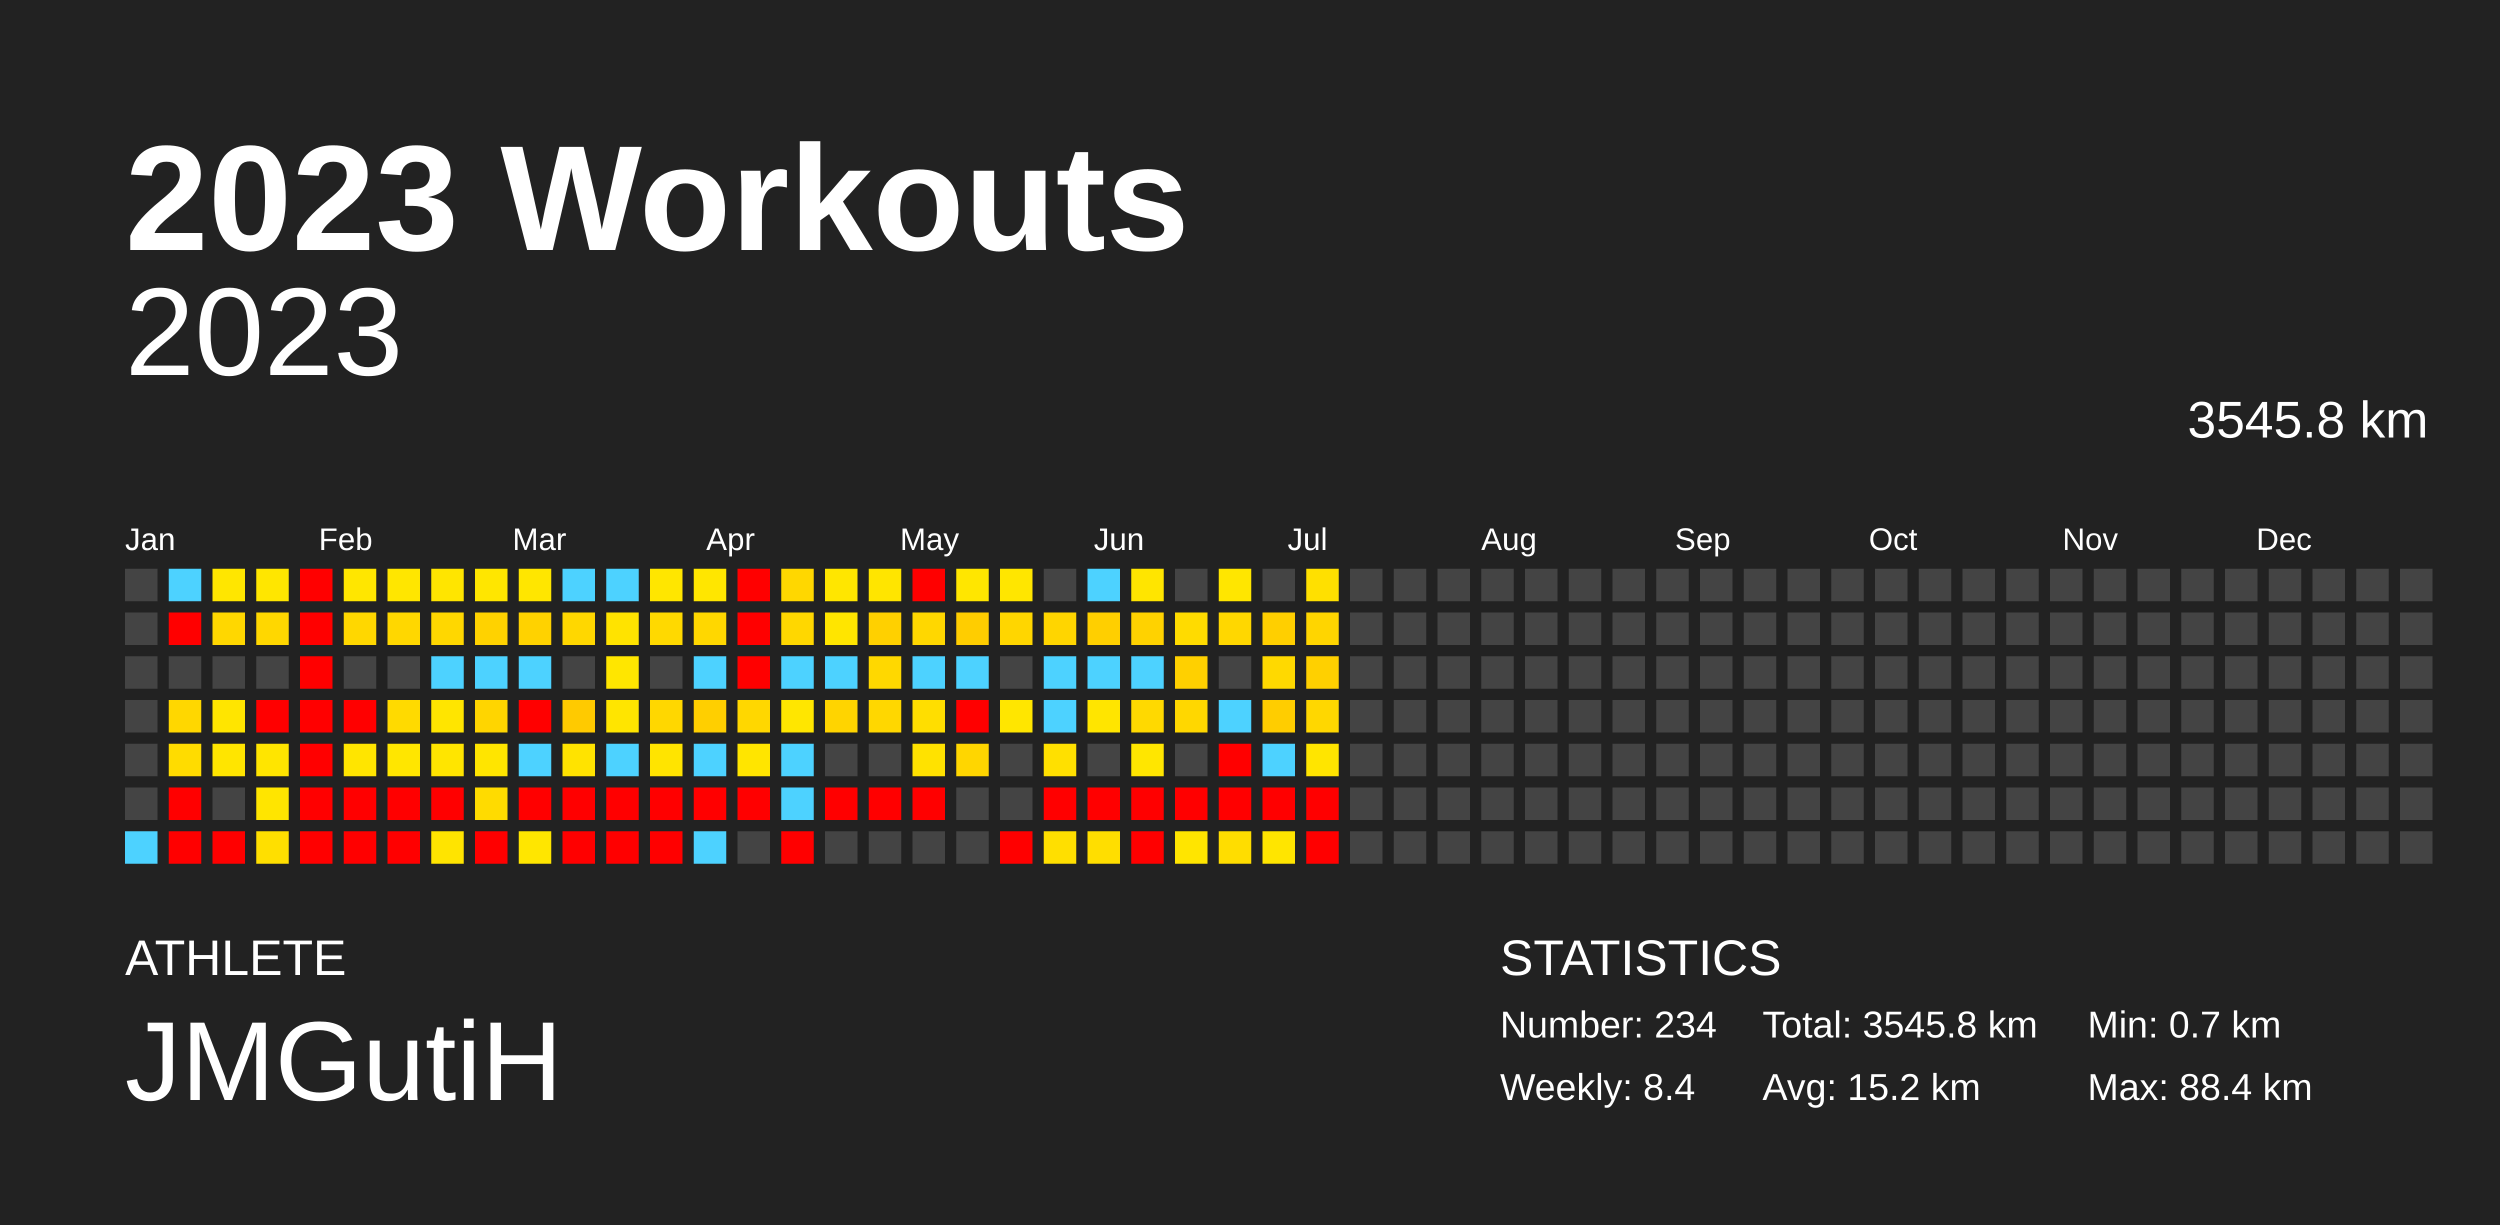
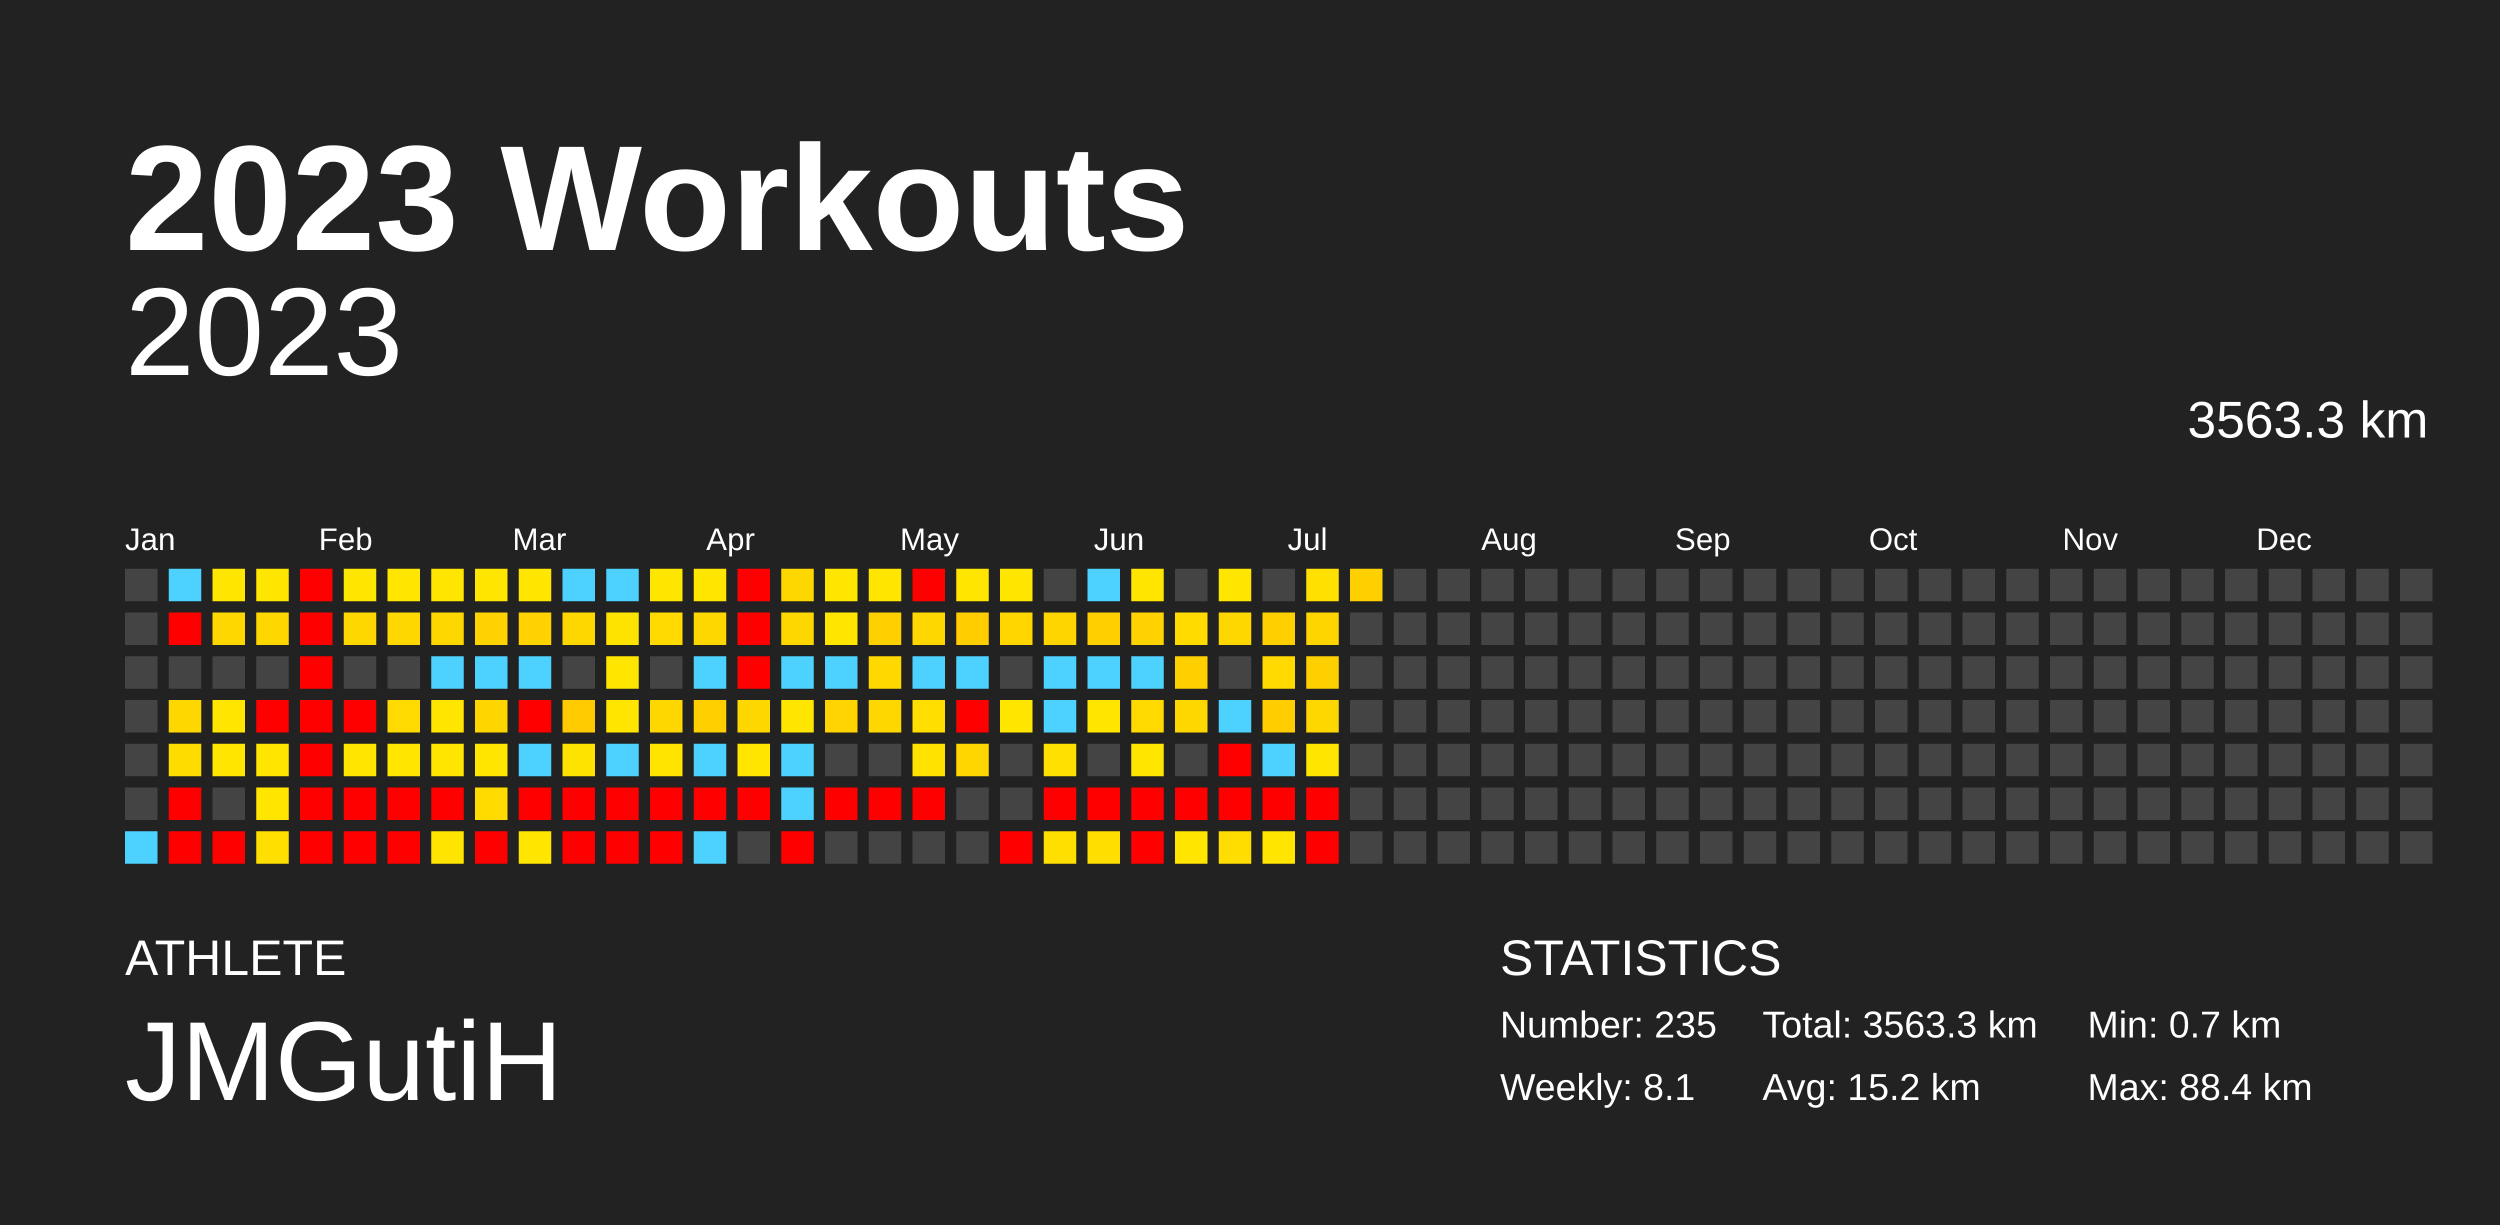
<svg xmlns="http://www.w3.org/2000/svg" baseProfile="full" height="98mm" version="1.1" viewBox="0,0,200,98" width="200mm">
  <defs />
  <rect fill="#222222" height="98" width="200" x="0" y="0" />
  <text fill="#FFFFFF" style="font-size:12px; font-family:Arial; font-weight:bold;" x="10" y="20">2023 Workouts</text>
  <text fill="#FFFFFF" style="font-size:4px; font-family:Arial" x="10" y="78">ATHLETE</text>
  <text fill="#FFFFFF" style="font-size:9px; font-family:Arial" x="10" y="88">JMGutiH</text>
  <text fill="#FFFFFF" style="font-size:4px; font-family:Arial" x="120" y="78">STATISTICS</text>
-   <text fill="#FFFFFF" style="font-size:3px; font-family:Arial" x="120" y="83">Number: 234</text>
-   <text fill="#FFFFFF" style="font-size:3px; font-family:Arial" x="120" y="88">Weekly: 8.4</text>
-   <text fill="#FFFFFF" style="font-size:3px; font-family:Arial" x="141" y="83">Total: 3545.8 km</text>
+   <text fill="#FFFFFF" style="font-size:3px; font-family:Arial" x="120" y="83">Number: 235</text>
+   <text fill="#FFFFFF" style="font-size:3px; font-family:Arial" x="120" y="88">Weekly: 8.1</text>
+   <text fill="#FFFFFF" style="font-size:3px; font-family:Arial" x="141" y="83">Total: 3563.3 km</text>
  <text fill="#FFFFFF" style="font-size:3px; font-family:Arial" x="141" y="88">Avg: 15.2 km</text>
  <text fill="#FFFFFF" style="font-size:3px; font-family:Arial" x="167" y="83">Min: 0.7 km</text>
  <text fill="#FFFFFF" style="font-size:3px; font-family:Arial" x="167" y="88">Max: 88.4 km</text>
  <text alignment-baseline="hanging" fill="#FFFFFF" style="font-size:10.0px; font-family:Arial;" x="10" y="30">2023</text>
-   <text alignment-baseline="hanging" fill="#FFFFFF" style="font-size:4.125px; font-family:Arial;" x="175" y="35">3545.8 km</text>
+   <text alignment-baseline="hanging" fill="#FFFFFF" style="font-size:4.125px; font-family:Arial;" x="175" y="35">3563.3 km</text>
  <text fill="#FFFFFF" style="font-size:2.5px; font-family:Arial" x="10.0" y="44">Jan</text>
  <text fill="#FFFFFF" style="font-size:2.5px; font-family:Arial" x="25.5" y="44">Feb</text>
  <text fill="#FFFFFF" style="font-size:2.5px; font-family:Arial" x="41.0" y="44">Mar</text>
  <text fill="#FFFFFF" style="font-size:2.5px; font-family:Arial" x="56.5" y="44">Apr</text>
  <text fill="#FFFFFF" style="font-size:2.5px; font-family:Arial" x="72.0" y="44">May</text>
  <text fill="#FFFFFF" style="font-size:2.5px; font-family:Arial" x="87.5" y="44">Jun</text>
  <text fill="#FFFFFF" style="font-size:2.5px; font-family:Arial" x="103.0" y="44">Jul</text>
  <text fill="#FFFFFF" style="font-size:2.5px; font-family:Arial" x="118.5" y="44">Aug</text>
  <text fill="#FFFFFF" style="font-size:2.5px; font-family:Arial" x="134.0" y="44">Sep</text>
  <text fill="#FFFFFF" style="font-size:2.5px; font-family:Arial" x="149.5" y="44">Oct</text>
  <text fill="#FFFFFF" style="font-size:2.5px; font-family:Arial" x="165.0" y="44">Nov</text>
  <text fill="#FFFFFF" style="font-size:2.5px; font-family:Arial" x="180.5" y="44">Dec</text>
  <rect fill="#444444" height="2.6" width="2.6" x="10.0" y="45.5" />
  <rect fill="#444444" height="2.6" width="2.6" x="10.0" y="49.0" />
  <rect fill="#444444" height="2.6" width="2.6" x="10.0" y="52.5" />
  <rect fill="#444444" height="2.6" width="2.6" x="10.0" y="56.0" />
  <rect fill="#444444" height="2.6" width="2.6" x="10.0" y="59.5" />
  <rect fill="#444444" height="2.6" width="2.6" x="10.0" y="63.0" />
  <rect fill="#4dd2ff" height="2.6" width="2.6" x="10.0" y="66.5" />
  <rect fill="#4dd2ff" height="2.6" width="2.6" x="13.5" y="45.5" />
  <rect fill="red" height="2.6" width="2.6" x="13.5" y="49.0" />
  <rect fill="#444444" height="2.6" width="2.6" x="13.5" y="52.5" />
  <rect fill="#ffd700" height="2.6" width="2.6" x="13.5" y="56.0" />
  <rect fill="#ffdc00" height="2.6" width="2.6" x="13.5" y="59.5" />
  <rect fill="red" height="2.6" width="2.6" x="13.5" y="63.0" />
  <rect fill="red" height="2.6" width="2.6" x="13.5" y="66.5" />
  <rect fill="#ffe600" height="2.6" width="2.6" x="17.0" y="45.5" />
  <rect fill="#ffd700" height="2.6" width="2.6" x="17.0" y="49.0" />
  <rect fill="#444444" height="2.6" width="2.6" x="17.0" y="52.5" />
  <rect fill="#ffe500" height="2.6" width="2.6" x="17.0" y="56.0" />
  <rect fill="#ffe500" height="2.6" width="2.6" x="17.0" y="59.5" />
  <rect fill="#444444" height="2.6" width="2.6" x="17.0" y="63.0" />
  <rect fill="red" height="2.6" width="2.6" x="17.0" y="66.5" />
  <rect fill="#ffe600" height="2.6" width="2.6" x="20.5" y="45.5" />
  <rect fill="#ffd700" height="2.6" width="2.6" x="20.5" y="49.0" />
  <rect fill="#444444" height="2.6" width="2.6" x="20.5" y="52.5" />
  <rect fill="red" height="2.6" width="2.6" x="20.5" y="56.0" />
  <rect fill="#ffe500" height="2.6" width="2.6" x="20.5" y="59.5" />
  <rect fill="#ffe500" height="2.6" width="2.6" x="20.5" y="63.0" />
  <rect fill="#ffdf00" height="2.6" width="2.6" x="20.5" y="66.5" />
  <rect fill="red" height="2.6" width="2.6" x="24.0" y="45.5" />
  <rect fill="red" height="2.6" width="2.6" x="24.0" y="49.0" />
  <rect fill="red" height="2.6" width="2.6" x="24.0" y="52.5" />
  <rect fill="red" height="2.6" width="2.6" x="24.0" y="56.0" />
  <rect fill="red" height="2.6" width="2.6" x="24.0" y="59.5" />
  <rect fill="red" height="2.6" width="2.6" x="24.0" y="63.0" />
  <rect fill="red" height="2.6" width="2.6" x="24.0" y="66.5" />
  <rect fill="#ffe600" height="2.6" width="2.6" x="27.5" y="45.5" />
  <rect fill="#ffd700" height="2.6" width="2.6" x="27.5" y="49.0" />
  <rect fill="#444444" height="2.6" width="2.6" x="27.5" y="52.5" />
  <rect fill="red" height="2.6" width="2.6" x="27.5" y="56.0" />
  <rect fill="#ffe500" height="2.6" width="2.6" x="27.5" y="59.5" />
  <rect fill="red" height="2.6" width="2.6" x="27.5" y="63.0" />
  <rect fill="red" height="2.6" width="2.6" x="27.5" y="66.5" />
  <rect fill="#ffe600" height="2.6" width="2.6" x="31.0" y="45.5" />
  <rect fill="#ffd700" height="2.6" width="2.6" x="31.0" y="49.0" />
  <rect fill="#444444" height="2.6" width="2.6" x="31.0" y="52.5" />
  <rect fill="#ffda00" height="2.6" width="2.6" x="31.0" y="56.0" />
  <rect fill="#ffe600" height="2.6" width="2.6" x="31.0" y="59.5" />
  <rect fill="red" height="2.6" width="2.6" x="31.0" y="63.0" />
  <rect fill="red" height="2.6" width="2.6" x="31.0" y="66.5" />
  <rect fill="#ffe500" height="2.6" width="2.6" x="34.5" y="45.5" />
  <rect fill="#ffd700" height="2.6" width="2.6" x="34.5" y="49.0" />
  <rect fill="#4dd2ff" height="2.6" width="2.6" x="34.5" y="52.5" />
  <rect fill="#ffe500" height="2.6" width="2.6" x="34.5" y="56.0" />
  <rect fill="#ffe500" height="2.6" width="2.6" x="34.5" y="59.5" />
  <rect fill="red" height="2.6" width="2.6" x="34.5" y="63.0" />
  <rect fill="#ffe400" height="2.6" width="2.6" x="34.5" y="66.5" />
  <rect fill="#ffe600" height="2.6" width="2.6" x="38.0" y="45.5" />
  <rect fill="#ffd200" height="2.6" width="2.6" x="38.0" y="49.0" />
  <rect fill="#4dd2ff" height="2.6" width="2.6" x="38.0" y="52.5" />
  <rect fill="#ffd500" height="2.6" width="2.6" x="38.0" y="56.0" />
  <rect fill="#ffe500" height="2.6" width="2.6" x="38.0" y="59.5" />
  <rect fill="#ffdb00" height="2.6" width="2.6" x="38.0" y="63.0" />
  <rect fill="red" height="2.6" width="2.6" x="38.0" y="66.5" />
  <rect fill="#ffe600" height="2.6" width="2.6" x="41.5" y="45.5" />
  <rect fill="#ffd200" height="2.6" width="2.6" x="41.5" y="49.0" />
  <rect fill="#4dd2ff" height="2.6" width="2.6" x="41.5" y="52.5" />
  <rect fill="red" height="2.6" width="2.6" x="41.5" y="56.0" />
  <rect fill="#4dd2ff" height="2.6" width="2.6" x="41.5" y="59.5" />
  <rect fill="red" height="2.6" width="2.6" x="41.5" y="63.0" />
  <rect fill="#ffe600" height="2.6" width="2.6" x="41.5" y="66.5" />
  <rect fill="#4dd2ff" height="2.6" width="2.6" x="45.0" y="45.5" />
  <rect fill="#ffd700" height="2.6" width="2.6" x="45.0" y="49.0" />
  <rect fill="#444444" height="2.6" width="2.6" x="45.0" y="52.5" />
  <rect fill="#ffca00" height="2.6" width="2.6" x="45.0" y="56.0" />
  <rect fill="#ffe300" height="2.6" width="2.6" x="45.0" y="59.5" />
  <rect fill="red" height="2.6" width="2.6" x="45.0" y="63.0" />
  <rect fill="red" height="2.6" width="2.6" x="45.0" y="66.5" />
  <rect fill="#4dd2ff" height="2.6" width="2.6" x="48.5" y="45.5" />
  <rect fill="#ffe300" height="2.6" width="2.6" x="48.5" y="49.0" />
  <rect fill="#ffe600" height="2.6" width="2.6" x="48.5" y="52.5" />
  <rect fill="#ffe500" height="2.6" width="2.6" x="48.5" y="56.0" />
  <rect fill="#4dd2ff" height="2.6" width="2.6" x="48.5" y="59.5" />
  <rect fill="red" height="2.6" width="2.6" x="48.5" y="63.0" />
  <rect fill="red" height="2.6" width="2.6" x="48.5" y="66.5" />
  <rect fill="#ffe600" height="2.6" width="2.6" x="52.0" y="45.5" />
  <rect fill="#ffd900" height="2.6" width="2.6" x="52.0" y="49.0" />
  <rect fill="#444444" height="2.6" width="2.6" x="52.0" y="52.5" />
  <rect fill="#ffd700" height="2.6" width="2.6" x="52.0" y="56.0" />
  <rect fill="#ffe400" height="2.6" width="2.6" x="52.0" y="59.5" />
  <rect fill="red" height="2.6" width="2.6" x="52.0" y="63.0" />
  <rect fill="red" height="2.6" width="2.6" x="52.0" y="66.5" />
  <rect fill="#ffe600" height="2.6" width="2.6" x="55.5" y="45.5" />
  <rect fill="#ffd700" height="2.6" width="2.6" x="55.5" y="49.0" />
  <rect fill="#4dd2ff" height="2.6" width="2.6" x="55.5" y="52.5" />
  <rect fill="#ffcf00" height="2.6" width="2.6" x="55.5" y="56.0" />
  <rect fill="#4dd2ff" height="2.6" width="2.6" x="55.5" y="59.5" />
  <rect fill="red" height="2.6" width="2.6" x="55.5" y="63.0" />
  <rect fill="#4dd2ff" height="2.6" width="2.6" x="55.5" y="66.5" />
  <rect fill="red" height="2.6" width="2.6" x="59.0" y="45.5" />
  <rect fill="red" height="2.6" width="2.6" x="59.0" y="49.0" />
  <rect fill="red" height="2.6" width="2.6" x="59.0" y="52.5" />
  <rect fill="#ffd700" height="2.6" width="2.6" x="59.0" y="56.0" />
  <rect fill="#ffe500" height="2.6" width="2.6" x="59.0" y="59.5" />
  <rect fill="red" height="2.6" width="2.6" x="59.0" y="63.0" />
  <rect fill="#444444" height="2.6" width="2.6" x="59.0" y="66.5" />
  <rect fill="#ffd700" height="2.6" width="2.6" x="62.5" y="45.5" />
  <rect fill="#ffd700" height="2.6" width="2.6" x="62.5" y="49.0" />
  <rect fill="#4dd2ff" height="2.6" width="2.6" x="62.5" y="52.5" />
  <rect fill="#ffe600" height="2.6" width="2.6" x="62.5" y="56.0" />
  <rect fill="#4dd2ff" height="2.6" width="2.6" x="62.5" y="59.5" />
  <rect fill="#4dd2ff" height="2.6" width="2.6" x="62.5" y="63.0" />
  <rect fill="red" height="2.6" width="2.6" x="62.5" y="66.5" />
  <rect fill="#ffe600" height="2.6" width="2.6" x="66.0" y="45.5" />
  <rect fill="#ffe500" height="2.6" width="2.6" x="66.0" y="49.0" />
  <rect fill="#4dd2ff" height="2.6" width="2.6" x="66.0" y="52.5" />
  <rect fill="#ffd400" height="2.6" width="2.6" x="66.0" y="56.0" />
  <rect fill="#444444" height="2.6" width="2.6" x="66.0" y="59.5" />
  <rect fill="red" height="2.6" width="2.6" x="66.0" y="63.0" />
  <rect fill="#444444" height="2.6" width="2.6" x="66.0" y="66.5" />
  <rect fill="#ffe500" height="2.6" width="2.6" x="69.5" y="45.5" />
  <rect fill="#ffd000" height="2.6" width="2.6" x="69.5" y="49.0" />
  <rect fill="#ffd800" height="2.6" width="2.6" x="69.5" y="52.5" />
  <rect fill="#ffd700" height="2.6" width="2.6" x="69.5" y="56.0" />
  <rect fill="#444444" height="2.6" width="2.6" x="69.5" y="59.5" />
  <rect fill="red" height="2.6" width="2.6" x="69.5" y="63.0" />
  <rect fill="#444444" height="2.6" width="2.6" x="69.5" y="66.5" />
  <rect fill="red" height="2.6" width="2.6" x="73.0" y="45.5" />
  <rect fill="#ffd700" height="2.6" width="2.6" x="73.0" y="49.0" />
  <rect fill="#4dd2ff" height="2.6" width="2.6" x="73.0" y="52.5" />
  <rect fill="#ffde00" height="2.6" width="2.6" x="73.0" y="56.0" />
  <rect fill="#ffe200" height="2.6" width="2.6" x="73.0" y="59.5" />
  <rect fill="red" height="2.6" width="2.6" x="73.0" y="63.0" />
  <rect fill="#444444" height="2.6" width="2.6" x="73.0" y="66.5" />
  <rect fill="#ffe600" height="2.6" width="2.6" x="76.5" y="45.5" />
  <rect fill="#ffcd00" height="2.6" width="2.6" x="76.5" y="49.0" />
  <rect fill="#4dd2ff" height="2.6" width="2.6" x="76.5" y="52.5" />
  <rect fill="red" height="2.6" width="2.6" x="76.5" y="56.0" />
  <rect fill="#ffd600" height="2.6" width="2.6" x="76.5" y="59.5" />
  <rect fill="#444444" height="2.6" width="2.6" x="76.5" y="63.0" />
  <rect fill="#444444" height="2.6" width="2.6" x="76.5" y="66.5" />
  <rect fill="#ffe600" height="2.6" width="2.6" x="80.0" y="45.5" />
  <rect fill="#ffd600" height="2.6" width="2.6" x="80.0" y="49.0" />
  <rect fill="#444444" height="2.6" width="2.6" x="80.0" y="52.5" />
  <rect fill="#ffe600" height="2.6" width="2.6" x="80.0" y="56.0" />
  <rect fill="#444444" height="2.6" width="2.6" x="80.0" y="59.5" />
  <rect fill="#444444" height="2.6" width="2.6" x="80.0" y="63.0" />
  <rect fill="red" height="2.6" width="2.6" x="80.0" y="66.5" />
  <rect fill="#444444" height="2.6" width="2.6" x="83.5" y="45.5" />
  <rect fill="#ffd500" height="2.6" width="2.6" x="83.5" y="49.0" />
  <rect fill="#4dd2ff" height="2.6" width="2.6" x="83.5" y="52.5" />
  <rect fill="#4dd2ff" height="2.6" width="2.6" x="83.5" y="56.0" />
  <rect fill="#ffe000" height="2.6" width="2.6" x="83.5" y="59.5" />
  <rect fill="red" height="2.6" width="2.6" x="83.5" y="63.0" />
  <rect fill="#ffdf00" height="2.6" width="2.6" x="83.5" y="66.5" />
  <rect fill="#4dd2ff" height="2.6" width="2.6" x="87.0" y="45.5" />
  <rect fill="#ffcf00" height="2.6" width="2.6" x="87.0" y="49.0" />
  <rect fill="#4dd2ff" height="2.6" width="2.6" x="87.0" y="52.5" />
  <rect fill="#ffe500" height="2.6" width="2.6" x="87.0" y="56.0" />
  <rect fill="#444444" height="2.6" width="2.6" x="87.0" y="59.5" />
  <rect fill="red" height="2.6" width="2.6" x="87.0" y="63.0" />
  <rect fill="#ffde00" height="2.6" width="2.6" x="87.0" y="66.5" />
  <rect fill="#ffe500" height="2.6" width="2.6" x="90.5" y="45.5" />
  <rect fill="#ffd200" height="2.6" width="2.6" x="90.5" y="49.0" />
  <rect fill="#4dd2ff" height="2.6" width="2.6" x="90.5" y="52.5" />
  <rect fill="#ffd900" height="2.6" width="2.6" x="90.5" y="56.0" />
  <rect fill="#ffe600" height="2.6" width="2.6" x="90.5" y="59.5" />
  <rect fill="red" height="2.6" width="2.6" x="90.5" y="63.0" />
  <rect fill="red" height="2.6" width="2.6" x="90.5" y="66.5" />
  <rect fill="#444444" height="2.6" width="2.6" x="94.0" y="45.5" />
  <rect fill="#ffdb00" height="2.6" width="2.6" x="94.0" y="49.0" />
  <rect fill="#ffd000" height="2.6" width="2.6" x="94.0" y="52.5" />
  <rect fill="#ffd700" height="2.6" width="2.6" x="94.0" y="56.0" />
  <rect fill="#444444" height="2.6" width="2.6" x="94.0" y="59.5" />
  <rect fill="red" height="2.6" width="2.6" x="94.0" y="63.0" />
  <rect fill="#ffe500" height="2.6" width="2.6" x="94.0" y="66.5" />
  <rect fill="#ffe600" height="2.6" width="2.6" x="97.5" y="45.5" />
  <rect fill="#ffd700" height="2.6" width="2.6" x="97.5" y="49.0" />
  <rect fill="#444444" height="2.6" width="2.6" x="97.5" y="52.5" />
  <rect fill="#4dd2ff" height="2.6" width="2.6" x="97.5" y="56.0" />
  <rect fill="red" height="2.6" width="2.6" x="97.5" y="59.5" />
  <rect fill="red" height="2.6" width="2.6" x="97.5" y="63.0" />
  <rect fill="#ffdd00" height="2.6" width="2.6" x="97.5" y="66.5" />
  <rect fill="#444444" height="2.6" width="2.6" x="101.0" y="45.5" />
  <rect fill="#ffcf00" height="2.6" width="2.6" x="101.0" y="49.0" />
  <rect fill="#ffd900" height="2.6" width="2.6" x="101.0" y="52.5" />
  <rect fill="#ffcd00" height="2.6" width="2.6" x="101.0" y="56.0" />
  <rect fill="#4dd2ff" height="2.6" width="2.6" x="101.0" y="59.5" />
  <rect fill="red" height="2.6" width="2.6" x="101.0" y="63.0" />
  <rect fill="#ffe500" height="2.6" width="2.6" x="101.0" y="66.5" />
  <rect fill="#ffe000" height="2.6" width="2.6" x="104.5" y="45.5" />
  <rect fill="#ffd500" height="2.6" width="2.6" x="104.5" y="49.0" />
  <rect fill="#ffd000" height="2.6" width="2.6" x="104.5" y="52.5" />
  <rect fill="#ffd700" height="2.6" width="2.6" x="104.5" y="56.0" />
  <rect fill="#ffe500" height="2.6" width="2.6" x="104.5" y="59.5" />
  <rect fill="red" height="2.6" width="2.6" x="104.5" y="63.0" />
  <rect fill="red" height="2.6" width="2.6" x="104.5" y="66.5" />
-   <rect fill="#444444" height="2.6" width="2.6" x="108.0" y="45.5" />
+   <rect fill="#ffd000" height="2.6" width="2.6" x="108.0" y="45.5" />
  <rect fill="#444444" height="2.6" width="2.6" x="108.0" y="49.0" />
  <rect fill="#444444" height="2.6" width="2.6" x="108.0" y="52.5" />
  <rect fill="#444444" height="2.6" width="2.6" x="108.0" y="56.0" />
  <rect fill="#444444" height="2.6" width="2.6" x="108.0" y="59.5" />
  <rect fill="#444444" height="2.6" width="2.6" x="108.0" y="63.0" />
  <rect fill="#444444" height="2.6" width="2.6" x="108.0" y="66.5" />
  <rect fill="#444444" height="2.6" width="2.6" x="111.5" y="45.5" />
  <rect fill="#444444" height="2.6" width="2.6" x="111.5" y="49.0" />
  <rect fill="#444444" height="2.6" width="2.6" x="111.5" y="52.5" />
  <rect fill="#444444" height="2.6" width="2.6" x="111.5" y="56.0" />
  <rect fill="#444444" height="2.6" width="2.6" x="111.5" y="59.5" />
  <rect fill="#444444" height="2.6" width="2.6" x="111.5" y="63.0" />
  <rect fill="#444444" height="2.6" width="2.6" x="111.5" y="66.5" />
  <rect fill="#444444" height="2.6" width="2.6" x="115.0" y="45.5" />
  <rect fill="#444444" height="2.6" width="2.6" x="115.0" y="49.0" />
  <rect fill="#444444" height="2.6" width="2.6" x="115.0" y="52.5" />
  <rect fill="#444444" height="2.6" width="2.6" x="115.0" y="56.0" />
  <rect fill="#444444" height="2.6" width="2.6" x="115.0" y="59.5" />
  <rect fill="#444444" height="2.6" width="2.6" x="115.0" y="63.0" />
  <rect fill="#444444" height="2.6" width="2.6" x="115.0" y="66.5" />
  <rect fill="#444444" height="2.6" width="2.6" x="118.5" y="45.5" />
  <rect fill="#444444" height="2.6" width="2.6" x="118.5" y="49.0" />
  <rect fill="#444444" height="2.6" width="2.6" x="118.5" y="52.5" />
  <rect fill="#444444" height="2.6" width="2.6" x="118.5" y="56.0" />
  <rect fill="#444444" height="2.6" width="2.6" x="118.5" y="59.5" />
  <rect fill="#444444" height="2.6" width="2.6" x="118.5" y="63.0" />
  <rect fill="#444444" height="2.6" width="2.6" x="118.5" y="66.5" />
  <rect fill="#444444" height="2.6" width="2.6" x="122.0" y="45.5" />
  <rect fill="#444444" height="2.6" width="2.6" x="122.0" y="49.0" />
  <rect fill="#444444" height="2.6" width="2.6" x="122.0" y="52.5" />
  <rect fill="#444444" height="2.6" width="2.6" x="122.0" y="56.0" />
  <rect fill="#444444" height="2.6" width="2.6" x="122.0" y="59.5" />
  <rect fill="#444444" height="2.6" width="2.6" x="122.0" y="63.0" />
  <rect fill="#444444" height="2.6" width="2.6" x="122.0" y="66.5" />
  <rect fill="#444444" height="2.6" width="2.6" x="125.5" y="45.5" />
  <rect fill="#444444" height="2.6" width="2.6" x="125.5" y="49.0" />
  <rect fill="#444444" height="2.6" width="2.6" x="125.5" y="52.5" />
  <rect fill="#444444" height="2.6" width="2.6" x="125.5" y="56.0" />
  <rect fill="#444444" height="2.6" width="2.6" x="125.5" y="59.5" />
  <rect fill="#444444" height="2.6" width="2.6" x="125.5" y="63.0" />
  <rect fill="#444444" height="2.6" width="2.6" x="125.5" y="66.5" />
  <rect fill="#444444" height="2.6" width="2.6" x="129.0" y="45.5" />
  <rect fill="#444444" height="2.6" width="2.6" x="129.0" y="49.0" />
  <rect fill="#444444" height="2.6" width="2.6" x="129.0" y="52.5" />
  <rect fill="#444444" height="2.6" width="2.6" x="129.0" y="56.0" />
  <rect fill="#444444" height="2.6" width="2.6" x="129.0" y="59.5" />
  <rect fill="#444444" height="2.6" width="2.6" x="129.0" y="63.0" />
  <rect fill="#444444" height="2.6" width="2.6" x="129.0" y="66.5" />
  <rect fill="#444444" height="2.6" width="2.6" x="132.5" y="45.5" />
  <rect fill="#444444" height="2.6" width="2.6" x="132.5" y="49.0" />
  <rect fill="#444444" height="2.6" width="2.6" x="132.5" y="52.5" />
  <rect fill="#444444" height="2.6" width="2.6" x="132.5" y="56.0" />
  <rect fill="#444444" height="2.6" width="2.6" x="132.5" y="59.5" />
  <rect fill="#444444" height="2.6" width="2.6" x="132.5" y="63.0" />
  <rect fill="#444444" height="2.6" width="2.6" x="132.5" y="66.5" />
  <rect fill="#444444" height="2.6" width="2.6" x="136.0" y="45.5" />
  <rect fill="#444444" height="2.6" width="2.6" x="136.0" y="49.0" />
  <rect fill="#444444" height="2.6" width="2.6" x="136.0" y="52.5" />
  <rect fill="#444444" height="2.6" width="2.6" x="136.0" y="56.0" />
  <rect fill="#444444" height="2.6" width="2.6" x="136.0" y="59.5" />
  <rect fill="#444444" height="2.6" width="2.6" x="136.0" y="63.0" />
  <rect fill="#444444" height="2.6" width="2.6" x="136.0" y="66.5" />
  <rect fill="#444444" height="2.6" width="2.6" x="139.5" y="45.5" />
  <rect fill="#444444" height="2.6" width="2.6" x="139.5" y="49.0" />
  <rect fill="#444444" height="2.6" width="2.6" x="139.5" y="52.5" />
  <rect fill="#444444" height="2.6" width="2.6" x="139.5" y="56.0" />
  <rect fill="#444444" height="2.6" width="2.6" x="139.5" y="59.5" />
  <rect fill="#444444" height="2.6" width="2.6" x="139.5" y="63.0" />
  <rect fill="#444444" height="2.6" width="2.6" x="139.5" y="66.5" />
  <rect fill="#444444" height="2.6" width="2.6" x="143.0" y="45.5" />
  <rect fill="#444444" height="2.6" width="2.6" x="143.0" y="49.0" />
  <rect fill="#444444" height="2.6" width="2.6" x="143.0" y="52.5" />
  <rect fill="#444444" height="2.6" width="2.6" x="143.0" y="56.0" />
  <rect fill="#444444" height="2.6" width="2.6" x="143.0" y="59.5" />
  <rect fill="#444444" height="2.6" width="2.6" x="143.0" y="63.0" />
  <rect fill="#444444" height="2.6" width="2.6" x="143.0" y="66.5" />
  <rect fill="#444444" height="2.6" width="2.6" x="146.5" y="45.5" />
  <rect fill="#444444" height="2.6" width="2.6" x="146.5" y="49.0" />
  <rect fill="#444444" height="2.6" width="2.6" x="146.5" y="52.5" />
  <rect fill="#444444" height="2.6" width="2.6" x="146.5" y="56.0" />
  <rect fill="#444444" height="2.6" width="2.6" x="146.5" y="59.5" />
  <rect fill="#444444" height="2.6" width="2.6" x="146.5" y="63.0" />
  <rect fill="#444444" height="2.6" width="2.6" x="146.5" y="66.5" />
  <rect fill="#444444" height="2.6" width="2.6" x="150.0" y="45.5" />
  <rect fill="#444444" height="2.6" width="2.6" x="150.0" y="49.0" />
  <rect fill="#444444" height="2.6" width="2.6" x="150.0" y="52.5" />
  <rect fill="#444444" height="2.6" width="2.6" x="150.0" y="56.0" />
  <rect fill="#444444" height="2.6" width="2.6" x="150.0" y="59.5" />
  <rect fill="#444444" height="2.6" width="2.6" x="150.0" y="63.0" />
  <rect fill="#444444" height="2.6" width="2.6" x="150.0" y="66.5" />
  <rect fill="#444444" height="2.6" width="2.6" x="153.5" y="45.5" />
  <rect fill="#444444" height="2.6" width="2.6" x="153.5" y="49.0" />
  <rect fill="#444444" height="2.6" width="2.6" x="153.5" y="52.5" />
  <rect fill="#444444" height="2.6" width="2.6" x="153.5" y="56.0" />
  <rect fill="#444444" height="2.6" width="2.6" x="153.5" y="59.5" />
  <rect fill="#444444" height="2.6" width="2.6" x="153.5" y="63.0" />
  <rect fill="#444444" height="2.6" width="2.6" x="153.5" y="66.5" />
  <rect fill="#444444" height="2.6" width="2.6" x="157.0" y="45.5" />
  <rect fill="#444444" height="2.6" width="2.6" x="157.0" y="49.0" />
  <rect fill="#444444" height="2.6" width="2.6" x="157.0" y="52.5" />
  <rect fill="#444444" height="2.6" width="2.6" x="157.0" y="56.0" />
  <rect fill="#444444" height="2.6" width="2.6" x="157.0" y="59.5" />
  <rect fill="#444444" height="2.6" width="2.6" x="157.0" y="63.0" />
  <rect fill="#444444" height="2.6" width="2.6" x="157.0" y="66.5" />
  <rect fill="#444444" height="2.6" width="2.6" x="160.5" y="45.5" />
  <rect fill="#444444" height="2.6" width="2.6" x="160.5" y="49.0" />
  <rect fill="#444444" height="2.6" width="2.6" x="160.5" y="52.5" />
  <rect fill="#444444" height="2.6" width="2.6" x="160.5" y="56.0" />
  <rect fill="#444444" height="2.6" width="2.6" x="160.5" y="59.5" />
  <rect fill="#444444" height="2.6" width="2.6" x="160.5" y="63.0" />
  <rect fill="#444444" height="2.6" width="2.6" x="160.5" y="66.5" />
  <rect fill="#444444" height="2.6" width="2.6" x="164.0" y="45.5" />
  <rect fill="#444444" height="2.6" width="2.6" x="164.0" y="49.0" />
  <rect fill="#444444" height="2.6" width="2.6" x="164.0" y="52.5" />
  <rect fill="#444444" height="2.6" width="2.6" x="164.0" y="56.0" />
  <rect fill="#444444" height="2.6" width="2.6" x="164.0" y="59.5" />
  <rect fill="#444444" height="2.6" width="2.6" x="164.0" y="63.0" />
  <rect fill="#444444" height="2.6" width="2.6" x="164.0" y="66.5" />
  <rect fill="#444444" height="2.6" width="2.6" x="167.5" y="45.5" />
  <rect fill="#444444" height="2.6" width="2.6" x="167.5" y="49.0" />
  <rect fill="#444444" height="2.6" width="2.6" x="167.5" y="52.5" />
  <rect fill="#444444" height="2.6" width="2.6" x="167.5" y="56.0" />
  <rect fill="#444444" height="2.6" width="2.6" x="167.5" y="59.5" />
  <rect fill="#444444" height="2.6" width="2.6" x="167.5" y="63.0" />
  <rect fill="#444444" height="2.6" width="2.6" x="167.5" y="66.5" />
  <rect fill="#444444" height="2.6" width="2.6" x="171.0" y="45.5" />
  <rect fill="#444444" height="2.6" width="2.6" x="171.0" y="49.0" />
  <rect fill="#444444" height="2.6" width="2.6" x="171.0" y="52.5" />
  <rect fill="#444444" height="2.6" width="2.6" x="171.0" y="56.0" />
  <rect fill="#444444" height="2.6" width="2.6" x="171.0" y="59.5" />
  <rect fill="#444444" height="2.6" width="2.6" x="171.0" y="63.0" />
  <rect fill="#444444" height="2.6" width="2.6" x="171.0" y="66.5" />
  <rect fill="#444444" height="2.6" width="2.6" x="174.5" y="45.5" />
  <rect fill="#444444" height="2.6" width="2.6" x="174.5" y="49.0" />
  <rect fill="#444444" height="2.6" width="2.6" x="174.5" y="52.5" />
  <rect fill="#444444" height="2.6" width="2.6" x="174.5" y="56.0" />
  <rect fill="#444444" height="2.6" width="2.6" x="174.5" y="59.5" />
  <rect fill="#444444" height="2.6" width="2.6" x="174.5" y="63.0" />
  <rect fill="#444444" height="2.6" width="2.6" x="174.5" y="66.5" />
  <rect fill="#444444" height="2.6" width="2.6" x="178.0" y="45.5" />
  <rect fill="#444444" height="2.6" width="2.6" x="178.0" y="49.0" />
  <rect fill="#444444" height="2.6" width="2.6" x="178.0" y="52.5" />
  <rect fill="#444444" height="2.6" width="2.6" x="178.0" y="56.0" />
  <rect fill="#444444" height="2.6" width="2.6" x="178.0" y="59.5" />
  <rect fill="#444444" height="2.6" width="2.6" x="178.0" y="63.0" />
  <rect fill="#444444" height="2.6" width="2.6" x="178.0" y="66.5" />
  <rect fill="#444444" height="2.6" width="2.6" x="181.5" y="45.5" />
  <rect fill="#444444" height="2.6" width="2.6" x="181.5" y="49.0" />
  <rect fill="#444444" height="2.6" width="2.6" x="181.5" y="52.5" />
  <rect fill="#444444" height="2.6" width="2.6" x="181.5" y="56.0" />
  <rect fill="#444444" height="2.6" width="2.6" x="181.5" y="59.5" />
  <rect fill="#444444" height="2.6" width="2.6" x="181.5" y="63.0" />
  <rect fill="#444444" height="2.6" width="2.6" x="181.5" y="66.5" />
  <rect fill="#444444" height="2.6" width="2.6" x="185.0" y="45.5" />
  <rect fill="#444444" height="2.6" width="2.6" x="185.0" y="49.0" />
  <rect fill="#444444" height="2.6" width="2.6" x="185.0" y="52.5" />
  <rect fill="#444444" height="2.6" width="2.6" x="185.0" y="56.0" />
  <rect fill="#444444" height="2.6" width="2.6" x="185.0" y="59.5" />
  <rect fill="#444444" height="2.6" width="2.6" x="185.0" y="63.0" />
  <rect fill="#444444" height="2.6" width="2.6" x="185.0" y="66.5" />
  <rect fill="#444444" height="2.6" width="2.6" x="188.5" y="45.5" />
  <rect fill="#444444" height="2.6" width="2.6" x="188.5" y="49.0" />
  <rect fill="#444444" height="2.6" width="2.6" x="188.5" y="52.5" />
  <rect fill="#444444" height="2.6" width="2.6" x="188.5" y="56.0" />
  <rect fill="#444444" height="2.6" width="2.6" x="188.5" y="59.5" />
  <rect fill="#444444" height="2.6" width="2.6" x="188.5" y="63.0" />
  <rect fill="#444444" height="2.6" width="2.6" x="188.5" y="66.5" />
  <rect fill="#444444" height="2.6" width="2.6" x="192.0" y="45.5" />
  <rect fill="#444444" height="2.6" width="2.6" x="192.0" y="49.0" />
  <rect fill="#444444" height="2.6" width="2.6" x="192.0" y="52.5" />
  <rect fill="#444444" height="2.6" width="2.6" x="192.0" y="56.0" />
  <rect fill="#444444" height="2.6" width="2.6" x="192.0" y="59.5" />
  <rect fill="#444444" height="2.6" width="2.6" x="192.0" y="63.0" />
  <rect fill="#444444" height="2.6" width="2.6" x="192.0" y="66.5" />
</svg>
